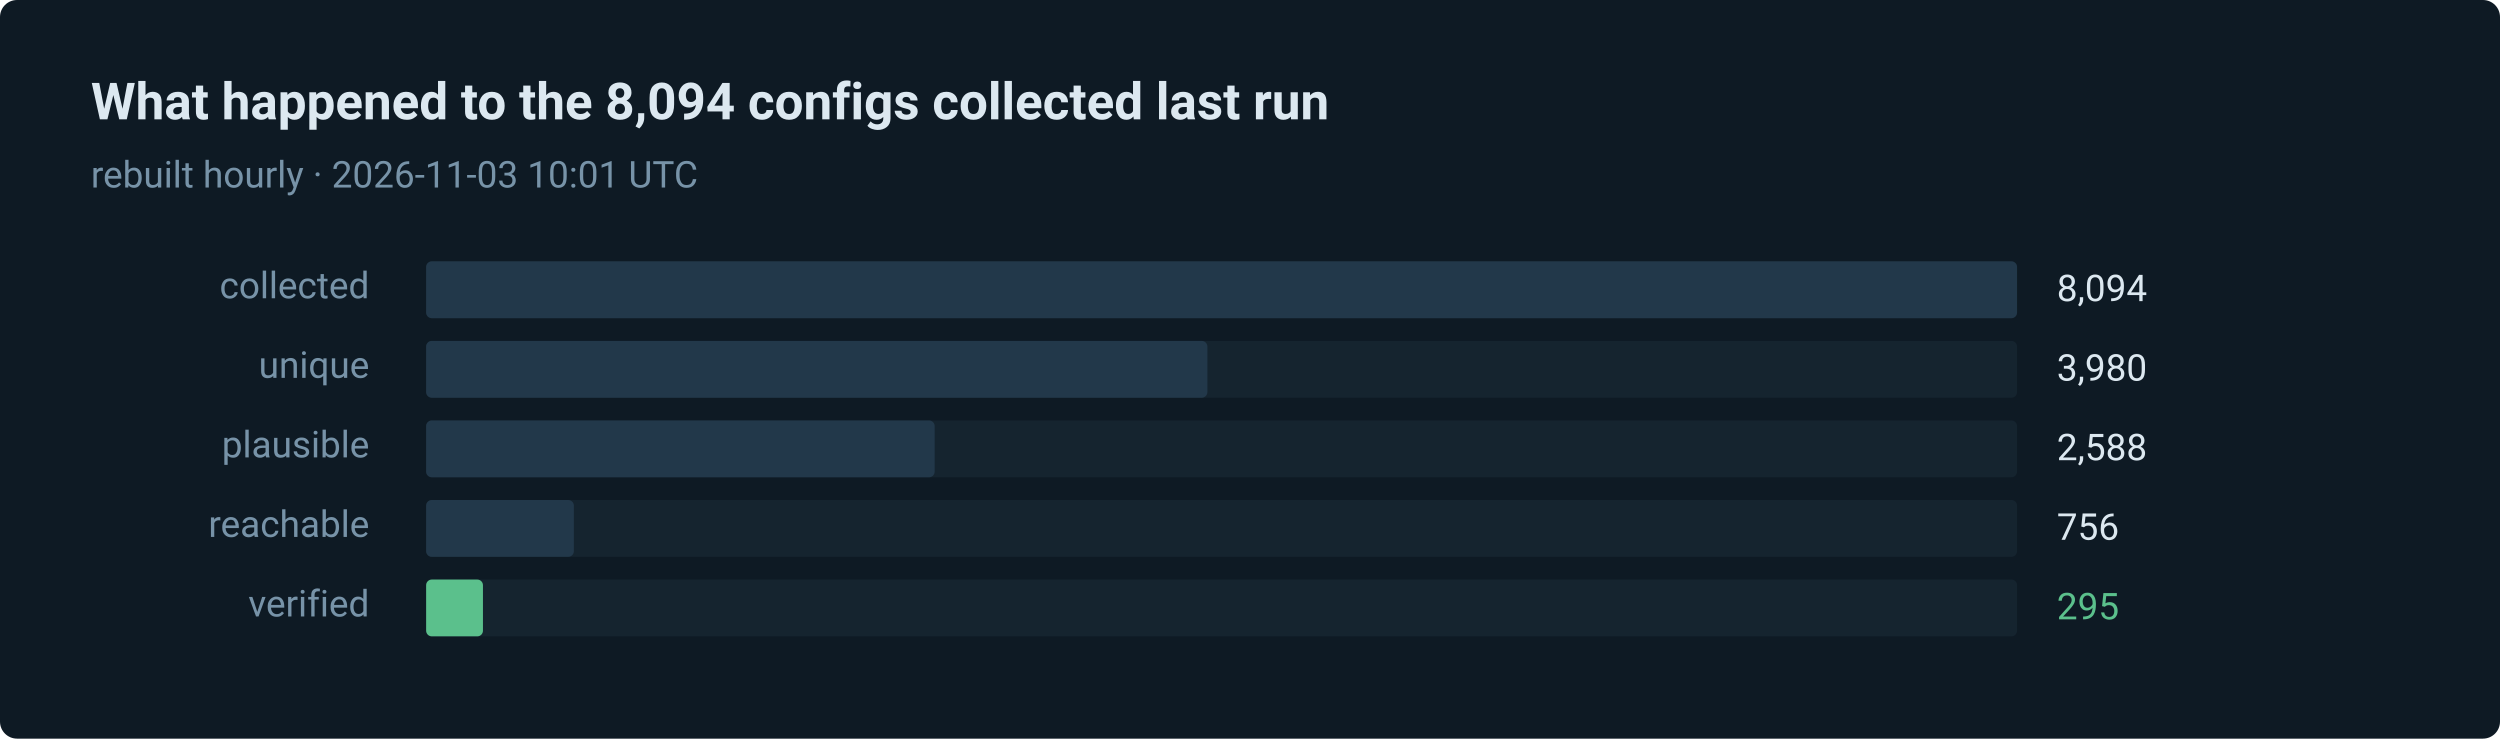
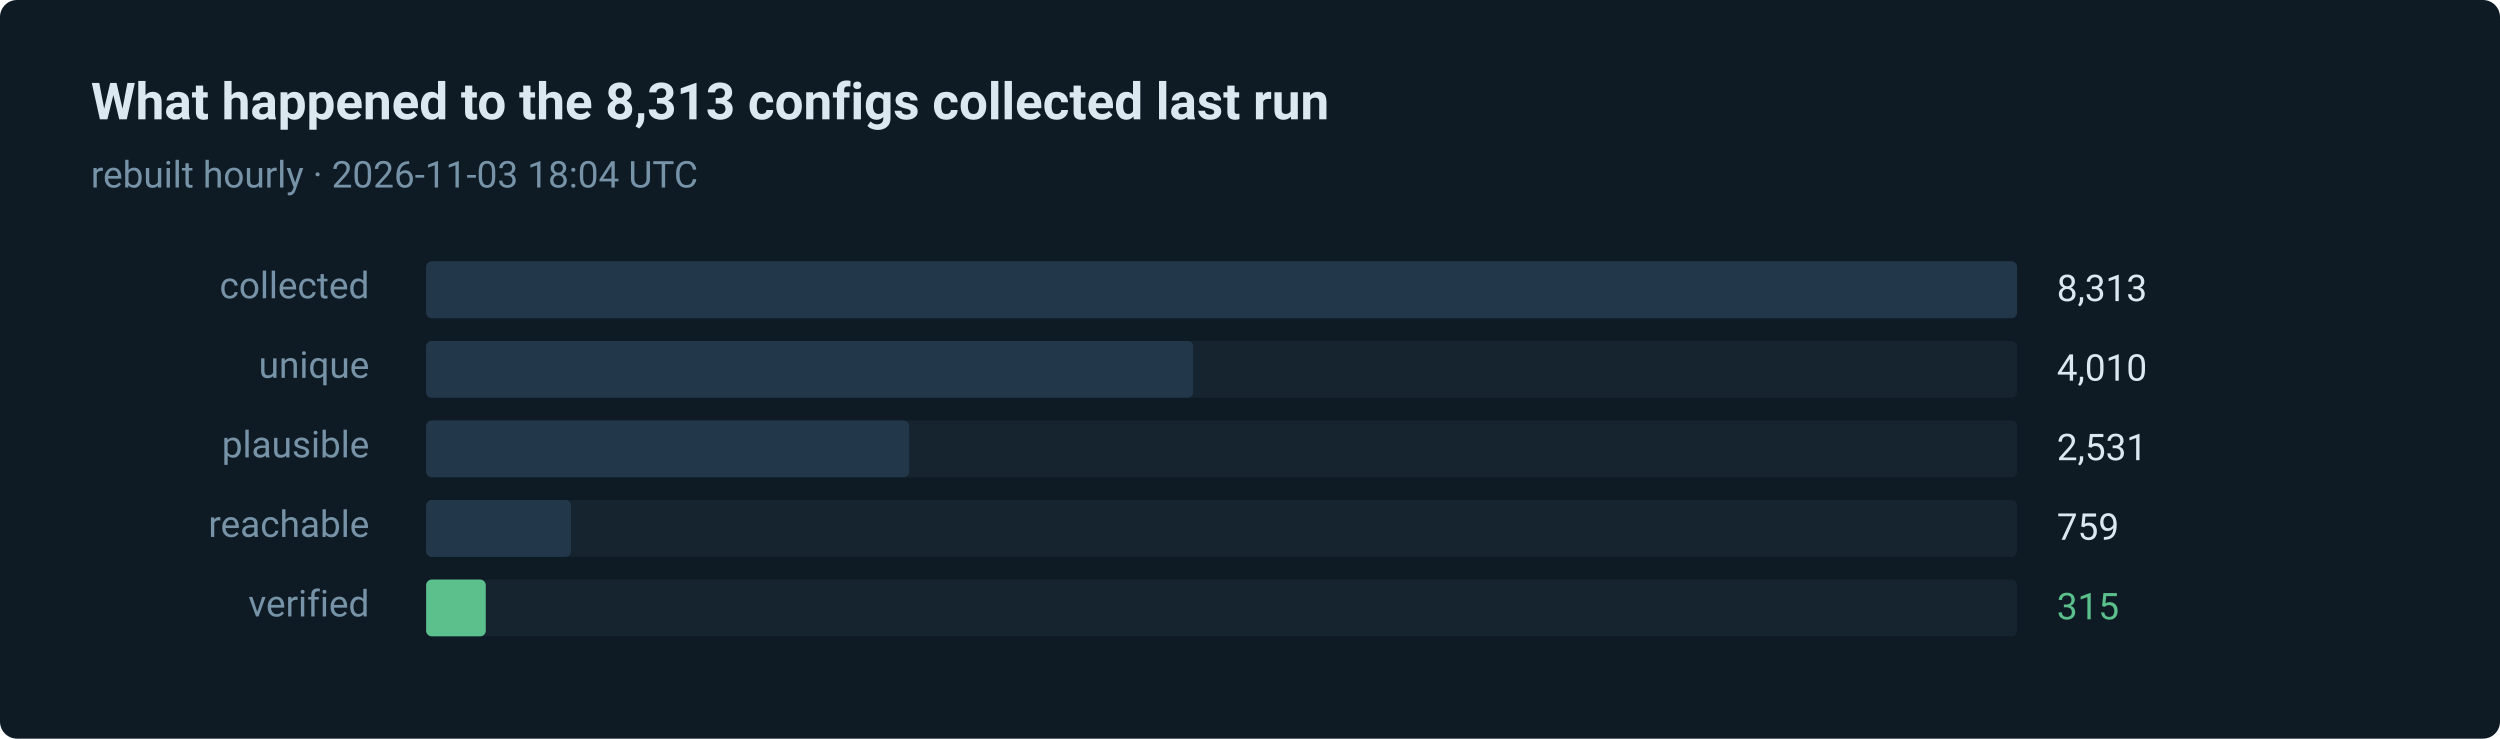
- <svg xmlns="http://www.w3.org/2000/svg" width="880" height="260" viewBox="0 0 880 260" role="img" aria-label="295 of 8094 routes verified in the last run">
+ <svg xmlns="http://www.w3.org/2000/svg" width="880" height="260" viewBox="0 0 880 260" role="img" aria-label="315 of 8313 routes verified in the last run">
  <style>text { font-family: ui-sans-serif, system-ui, -apple-system, 'Segoe UI', Roboto, 'Helvetica Neue', Arial, sans-serif; }</style>
  <rect width="880" height="260" rx="6" fill="#0e1a24" />
-   <text x="32" y="42" fill="#dce8f0" font-size="18" font-weight="600">What happened to the 8,094 configs collected last run</text>
-   <text x="32" y="66" fill="#7793a8" font-size="13">rebuilt hourly · 2026-11-03 10:01 UTC</text>
+   <text x="32" y="42" fill="#dce8f0" font-size="18" font-weight="600">What happened to the 8,313 configs collected last run</text>
+   <text x="32" y="66" fill="#7793a8" font-size="13">rebuilt hourly · 2026-11-03 18:04 UTC</text>
  <text x="130" y="105" fill="#7793a8" font-size="13" text-anchor="end">collected</text>
  <rect x="150" y="92" width="560" height="20" rx="2" fill="#15242f" />
  <rect x="150" y="92" width="560" height="20" rx="2" fill="#22384a" />
-   <text x="724" y="106" fill="#dce8f0" font-size="13">8,094</text>
+   <text x="724" y="106" fill="#dce8f0" font-size="13">8,313</text>
  <text x="130" y="133" fill="#7793a8" font-size="13" text-anchor="end">unique</text>
  <rect x="150" y="120" width="560" height="20" rx="2" fill="#15242f" />
-   <rect x="150" y="120" width="275" height="20" rx="2" fill="#22384a" />
-   <text x="724" y="134" fill="#dce8f0" font-size="13">3,980</text>
+   <rect x="150" y="120" width="270" height="20" rx="2" fill="#22384a" />
+   <text x="724" y="134" fill="#dce8f0" font-size="13">4,010</text>
  <text x="130" y="161" fill="#7793a8" font-size="13" text-anchor="end">plausible</text>
  <rect x="150" y="148" width="560" height="20" rx="2" fill="#15242f" />
-   <rect x="150" y="148" width="179" height="20" rx="2" fill="#22384a" />
-   <text x="724" y="162" fill="#dce8f0" font-size="13">2,588</text>
+   <rect x="150" y="148" width="170" height="20" rx="2" fill="#22384a" />
+   <text x="724" y="162" fill="#dce8f0" font-size="13">2,531</text>
  <text x="130" y="189" fill="#7793a8" font-size="13" text-anchor="end">reachable</text>
  <rect x="150" y="176" width="560" height="20" rx="2" fill="#15242f" />
-   <rect x="150" y="176" width="52" height="20" rx="2" fill="#22384a" />
-   <text x="724" y="190" fill="#dce8f0" font-size="13">756</text>
+   <rect x="150" y="176" width="51" height="20" rx="2" fill="#22384a" />
+   <text x="724" y="190" fill="#dce8f0" font-size="13">759</text>
  <text x="130" y="217" fill="#7793a8" font-size="13" text-anchor="end">verified</text>
  <rect x="150" y="204" width="560" height="20" rx="2" fill="#15242f" />
-   <rect x="150" y="204" width="20" height="20" rx="2" fill="#5bc08c" />
-   <text x="724" y="218" fill="#5bc08c" font-size="13">295</text>
+   <rect x="150" y="204" width="21" height="20" rx="2" fill="#5bc08c" />
+   <text x="724" y="218" fill="#5bc08c" font-size="13">315</text>
</svg>
